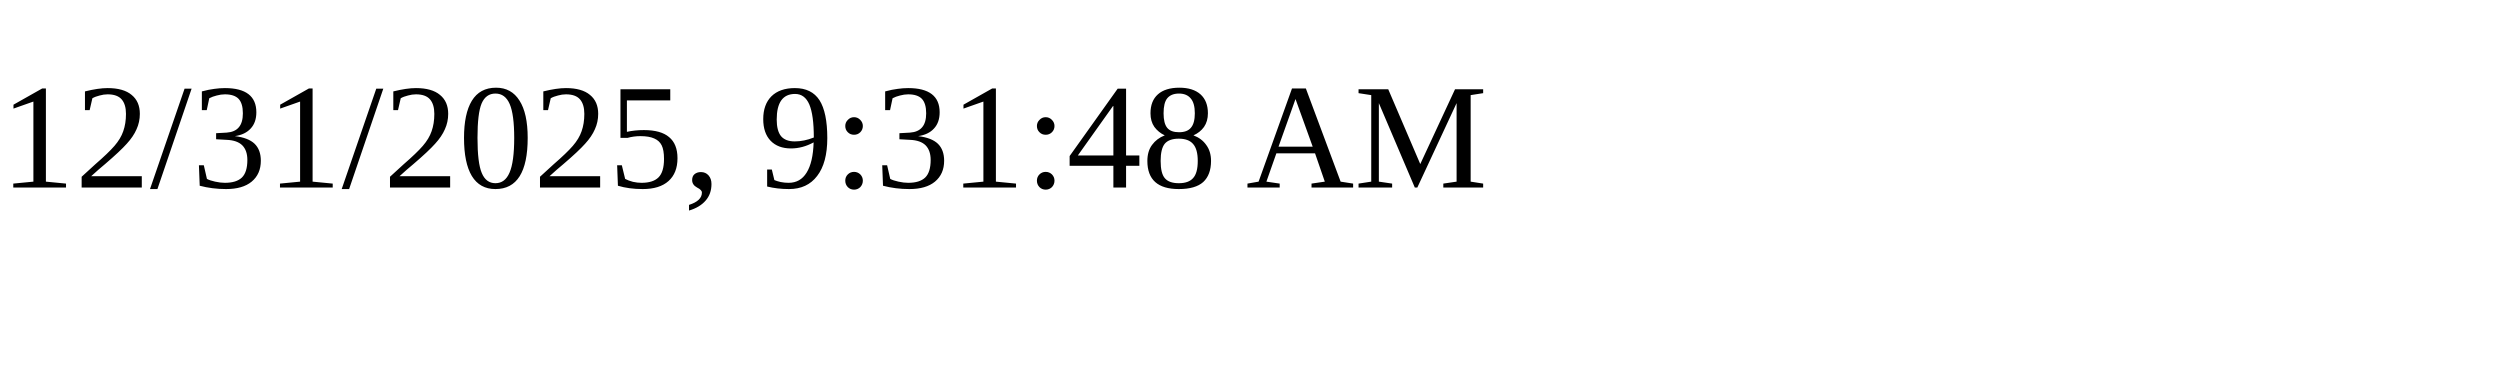
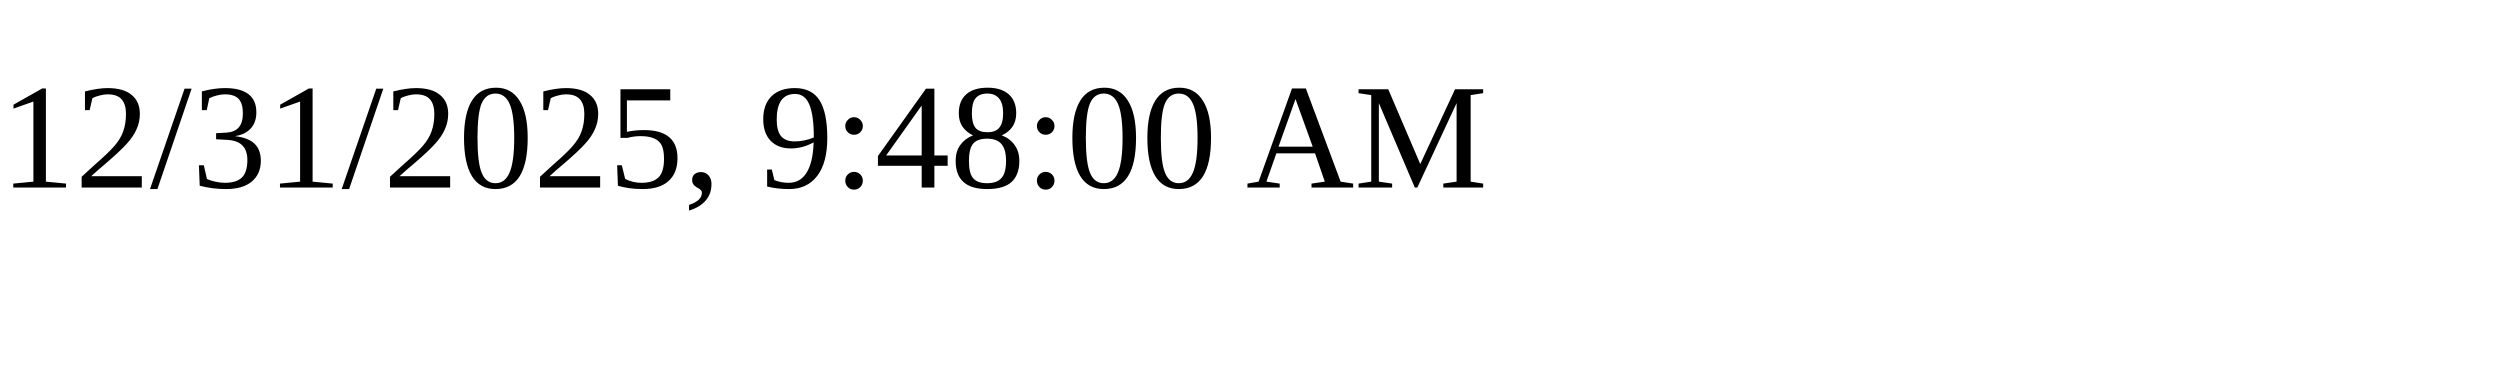
<svg xmlns="http://www.w3.org/2000/svg" height="30" width="200">
-   <text x="0" y="15">12/31/2025, 9:31:48 AM</text>
+   <text x="0" y="15">12/31/2025, 9:48:00 AM</text>
</svg>
